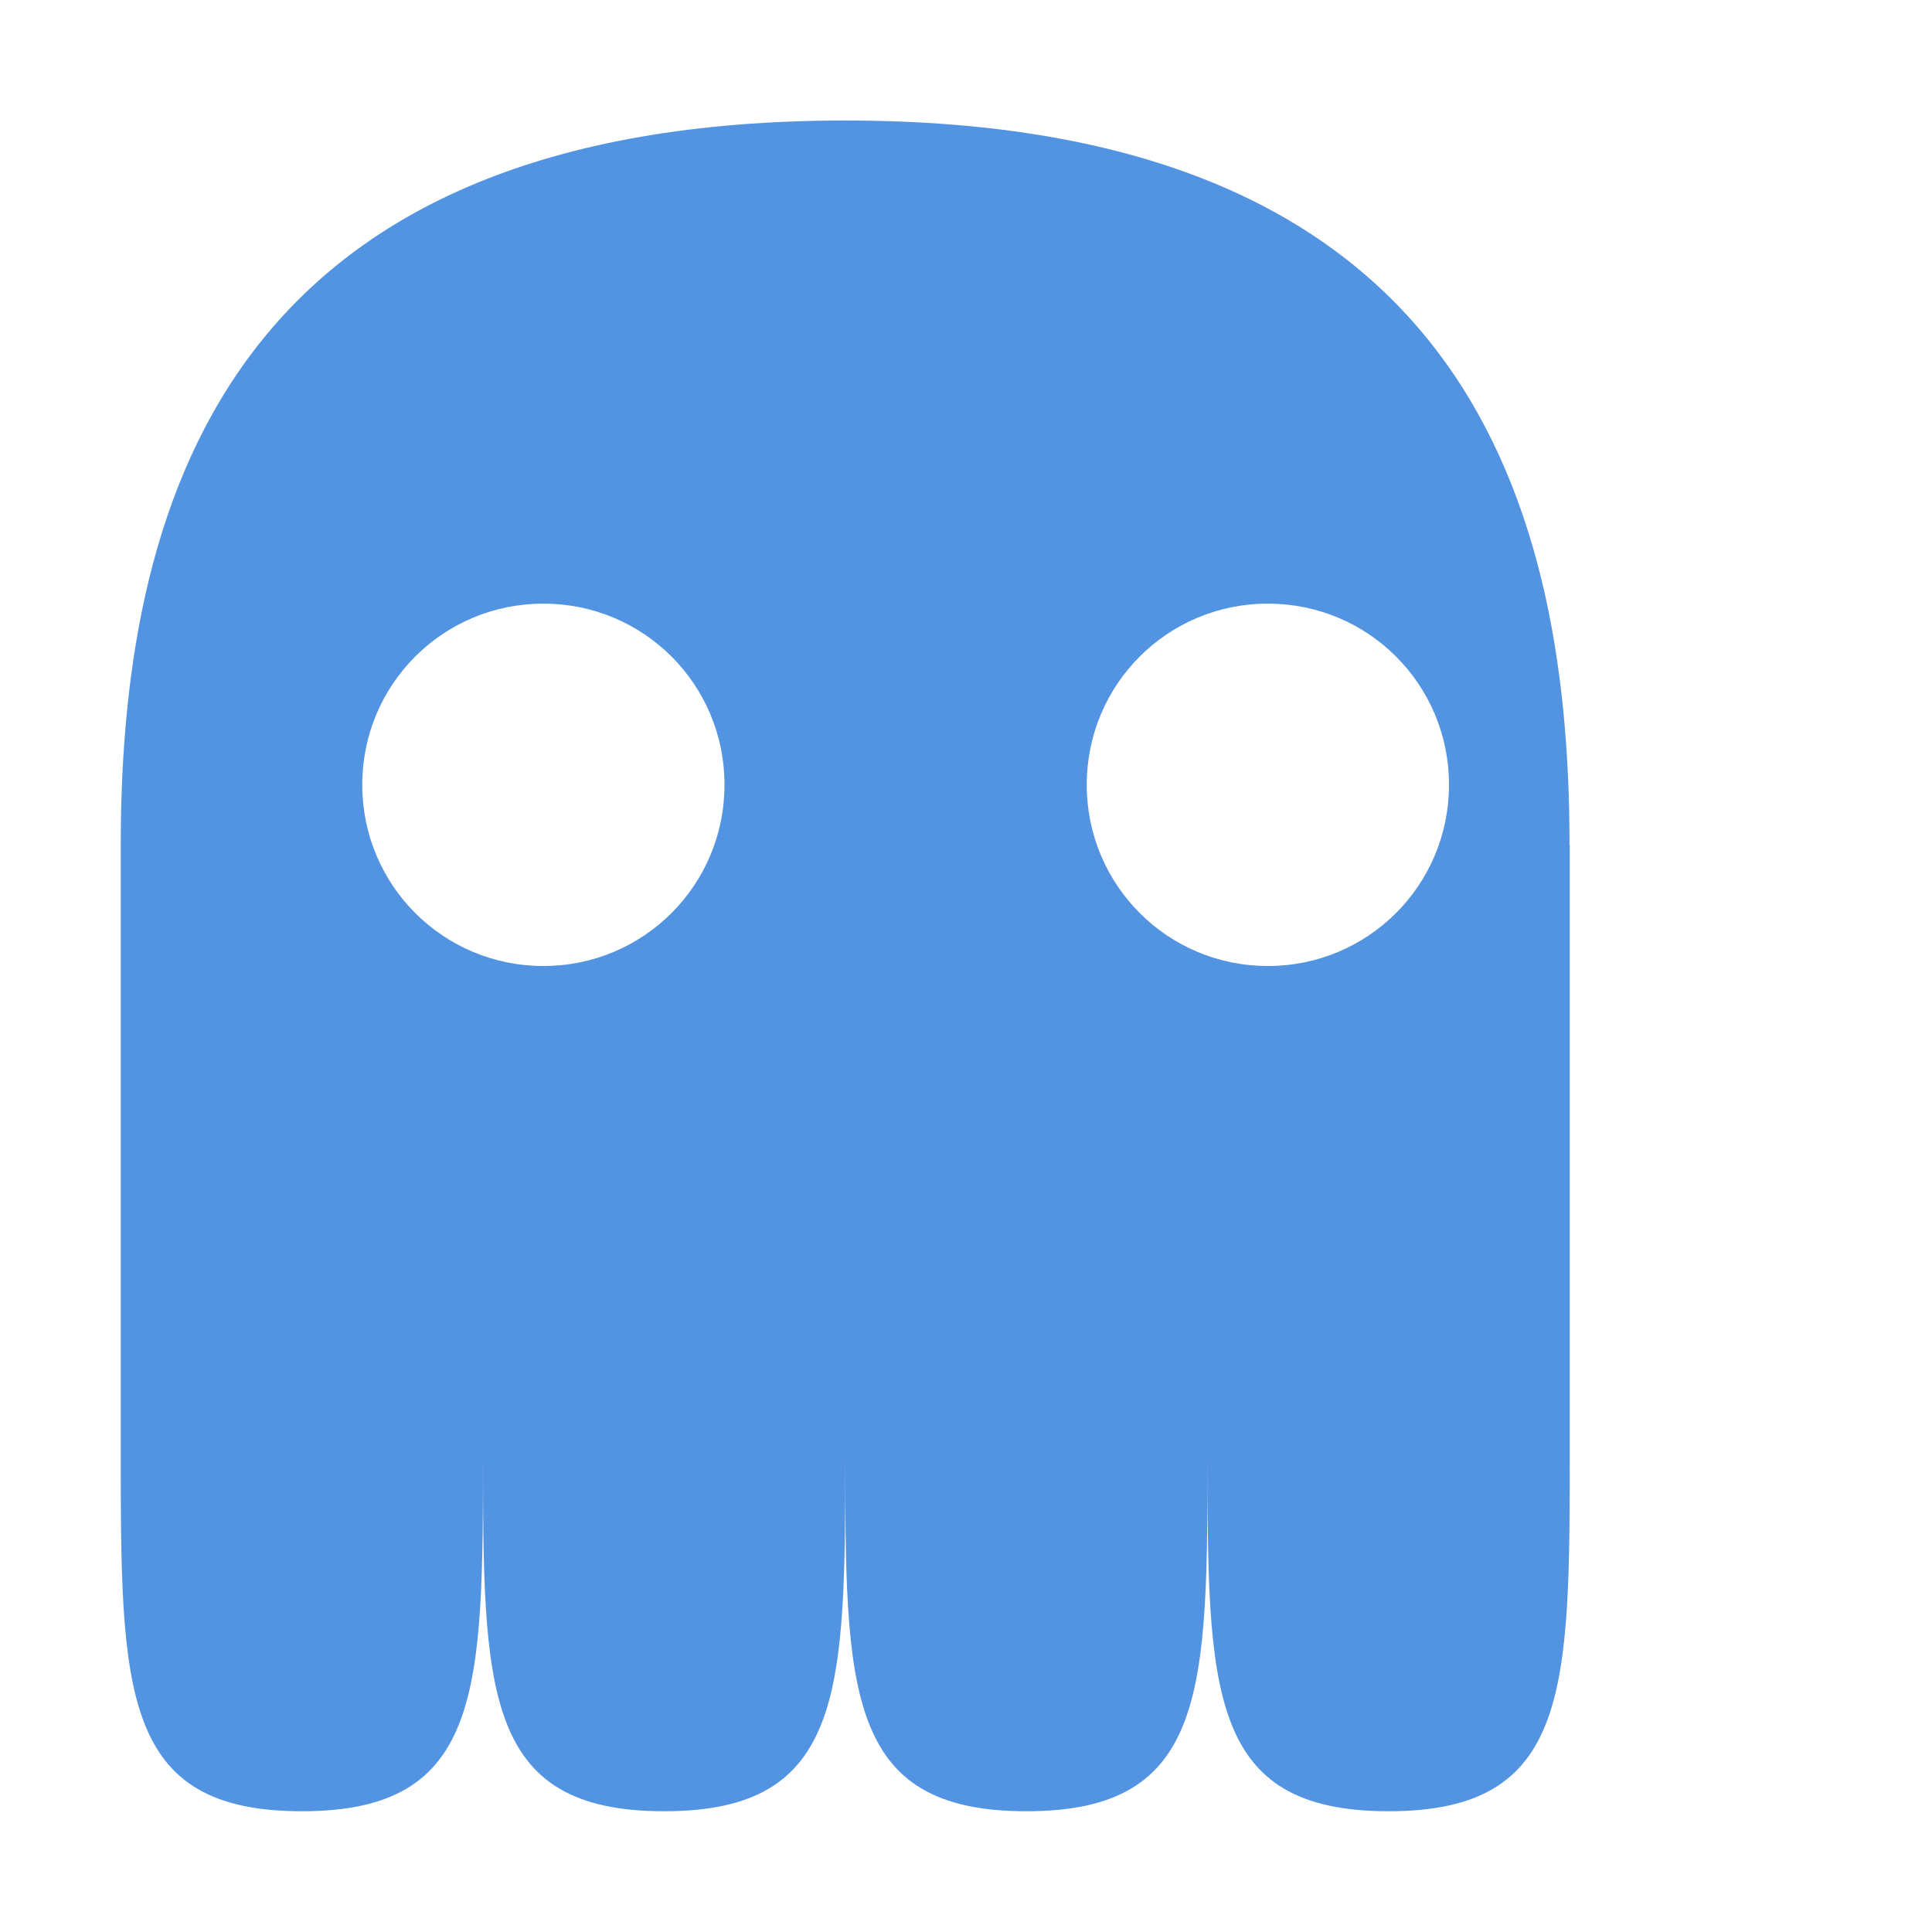
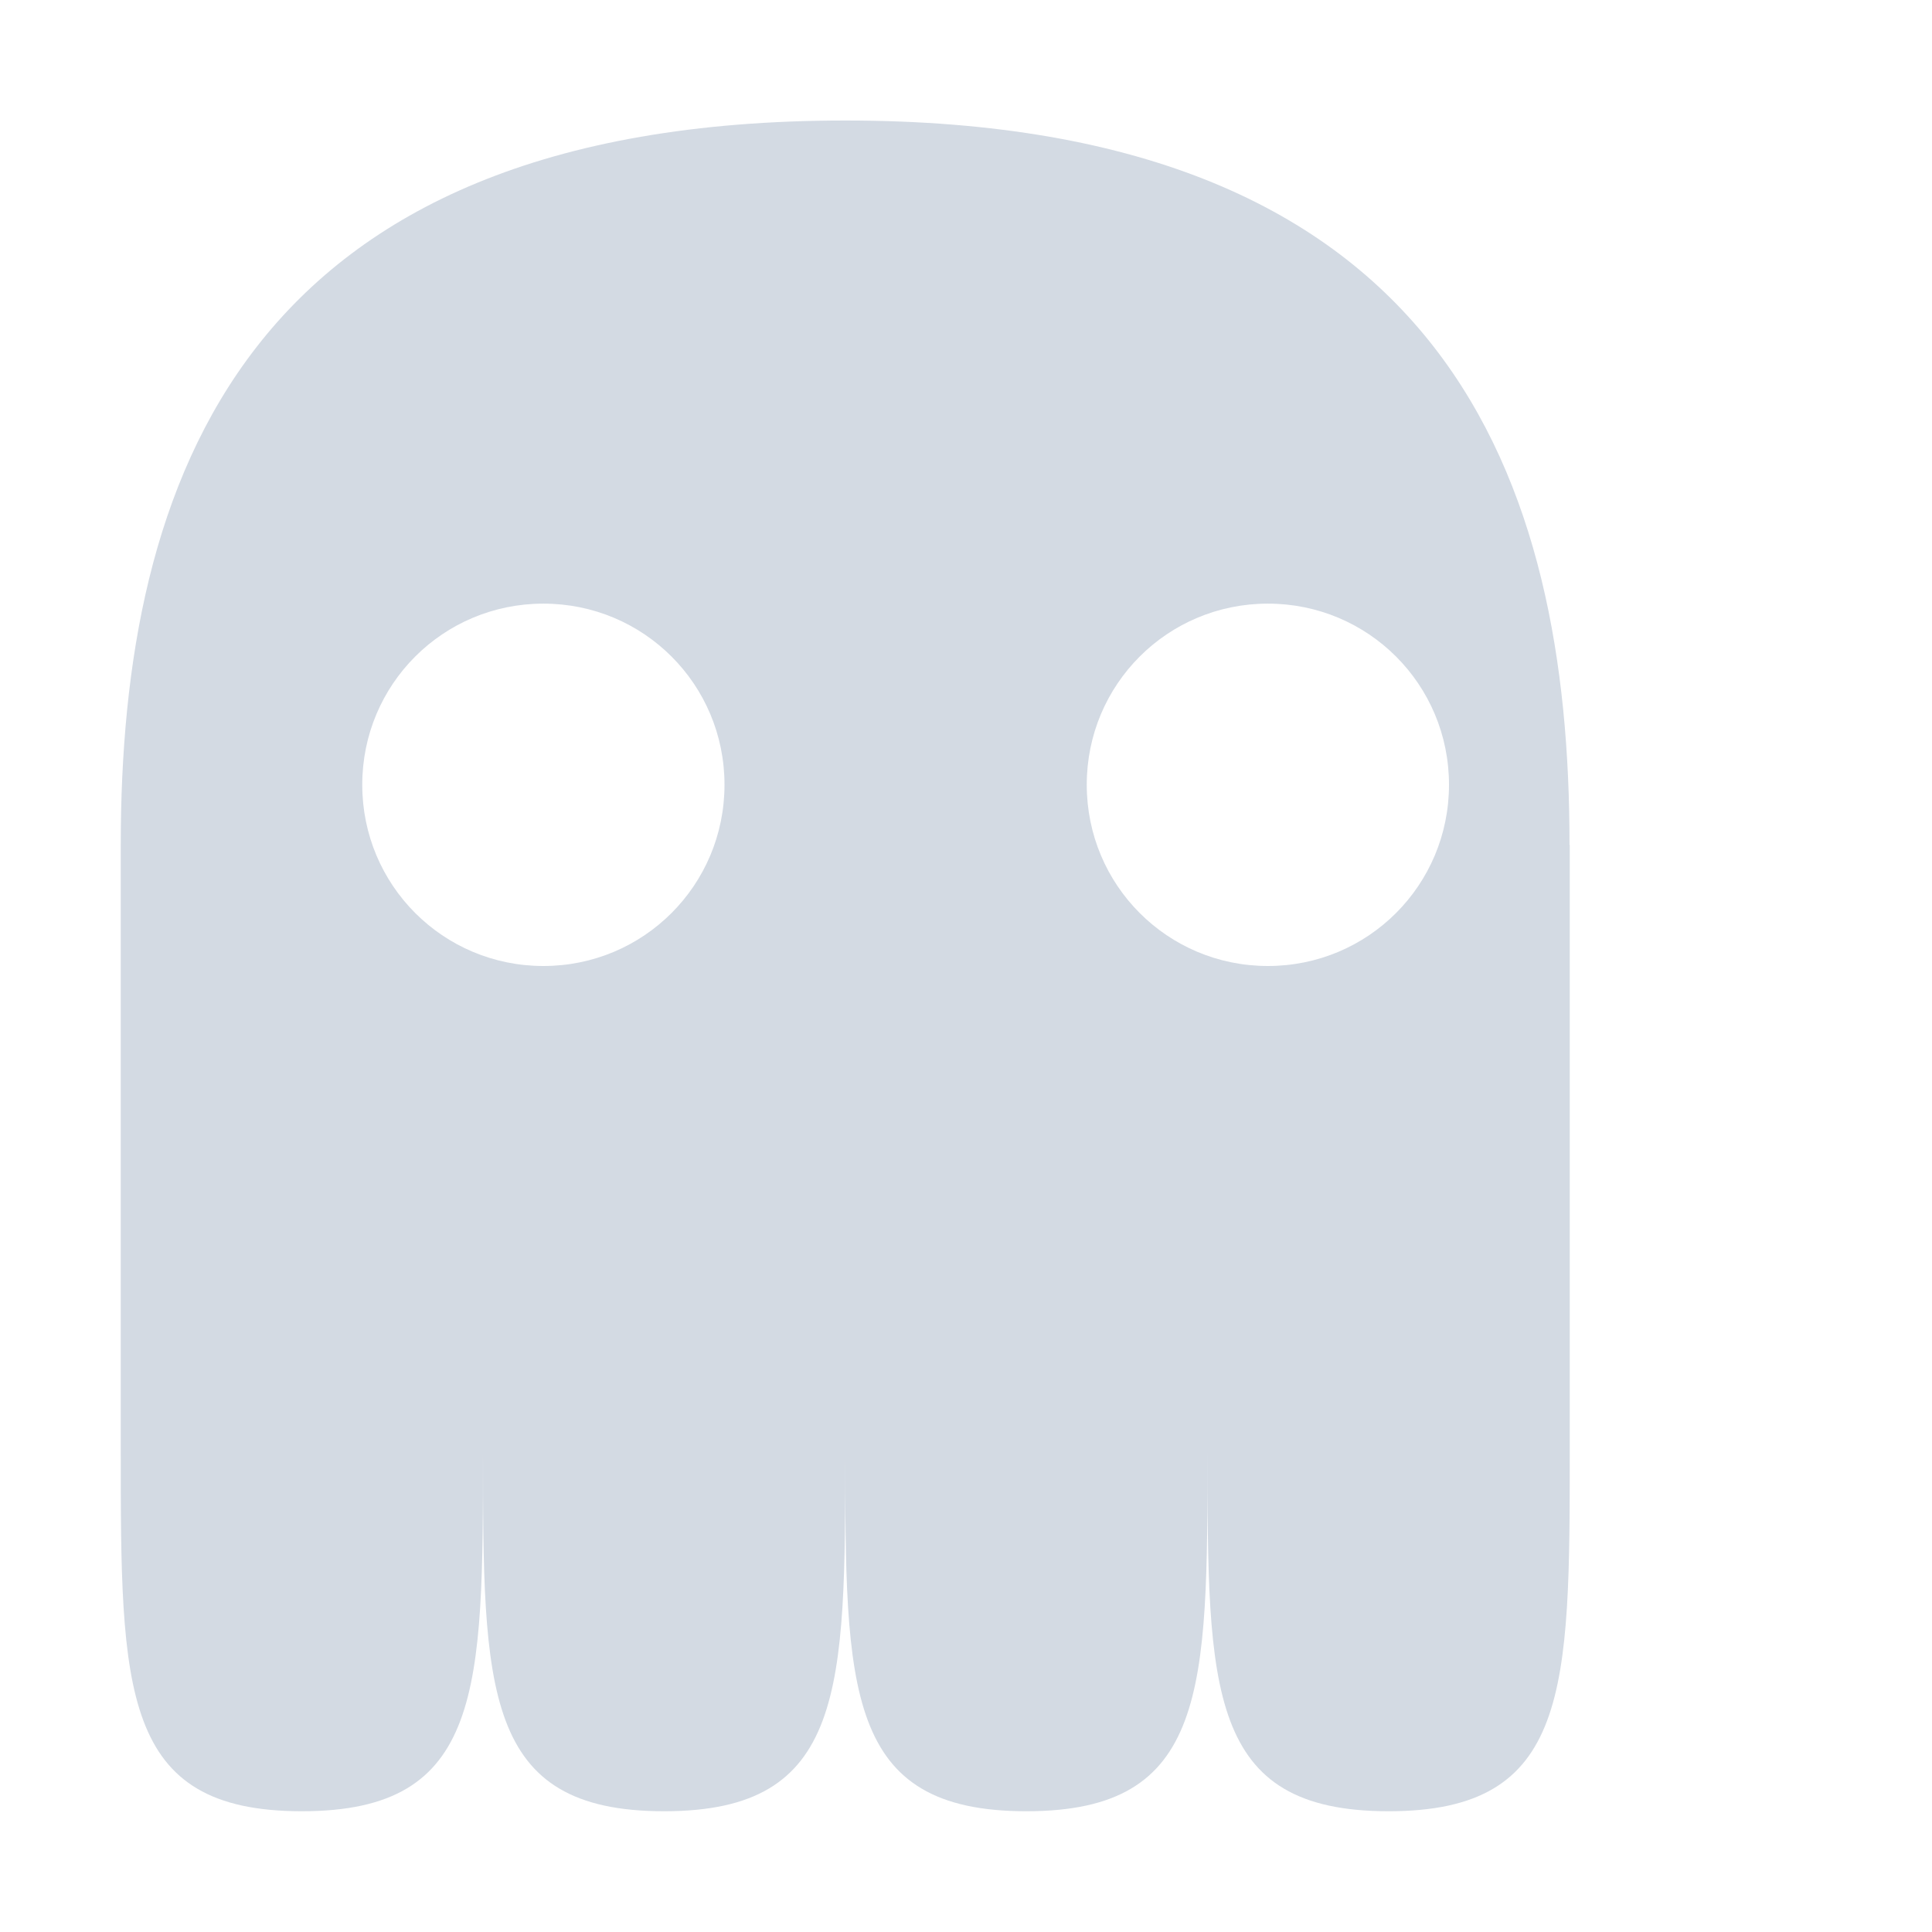
<svg xmlns="http://www.w3.org/2000/svg" width="16" height="16" version="1">
  <defs>
    <style id="current-color-scheme" type="text/css">
   .ColorScheme-Text { color:#d3dae3; } .ColorScheme-Highlight { color:#5294e2; }
  </style>
  </defs>
-   <path style="fill:currentColor" class="ColorScheme-Highlight" d="M 1,6.999 V 6.999 12 C 1,14 1,15 2.5,15 4,15 4,14 4,12 4,14 4,15 5.5,15 7,15 7,14 7,12 7,14 7,15 8.5,15 10,15 10,14 10,12 10,14 10,15 11.5,15 13,15 13,14 13,12 V 6.998 H 12.998 C 13,3.999 12,0.998 7,0.998 2,0.998 1,3.999 1,6.998 Z M 4.5,4.999 C 5.331,4.999 6,5.668 6,6.499 6,7.33 5.331,8 4.5,8 3.669,8 3,7.33 3,6.499 3,5.668 3.669,4.999 4.5,4.999 Z M 10.5,4.999 C 11.331,4.999 12,5.668 12,6.499 12,7.33 11.331,8 10.5,8 9.669,8 9,7.33 9,6.499 9,5.668 9.669,4.999 10.5,4.999 Z" />
+   <path style="fill:currentColor" class="ColorScheme-Text" d="M 1,6.999 V 6.999 12 C 1,14 1,15 2.5,15 4,15 4,14 4,12 4,14 4,15 5.5,15 7,15 7,14 7,12 7,14 7,15 8.5,15 10,15 10,14 10,12 10,14 10,15 11.5,15 13,15 13,14 13,12 V 6.998 H 12.998 C 13,3.999 12,0.998 7,0.998 2,0.998 1,3.999 1,6.998 Z M 4.5,4.999 C 5.331,4.999 6,5.668 6,6.499 6,7.33 5.331,8 4.5,8 3.669,8 3,7.33 3,6.499 3,5.668 3.669,4.999 4.5,4.999 Z M 10.5,4.999 C 11.331,4.999 12,5.668 12,6.499 12,7.33 11.331,8 10.5,8 9.669,8 9,7.33 9,6.499 9,5.668 9.669,4.999 10.5,4.999 Z" />
</svg>
